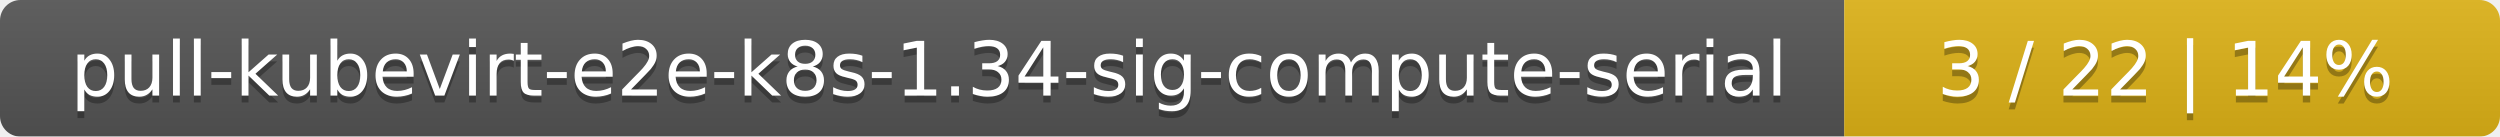
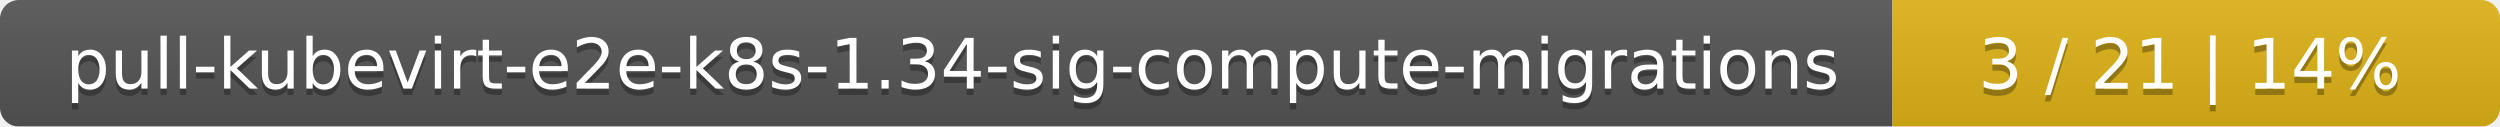
- <svg xmlns="http://www.w3.org/2000/svg" width="366" height="20">
+ <svg xmlns="http://www.w3.org/2000/svg" width="395" height="20">
  <linearGradient id="smooth" x2="0" y2="100%">
    <stop offset="0" stop-color="#bbb" stop-opacity=".1" />
    <stop offset="1" stop-opacity=".1" />
  </linearGradient>
  <mask id="round">
-     <rect width="366" height="20" rx="3" fill="#fff" />
+     <rect width="395" height="20" rx="3" fill="#fff" />
  </mask>
  <g mask="url(#round)">
-     <rect width="270" height="20" fill="#555" />
-     <rect x="270" width="96" height="20" fill="#dfb317" />
-     <rect width="366" height="20" fill="url(#smooth)" />
+     <rect width="299" height="20" fill="#555" />
+     <rect x="299" width="96" height="20" fill="#dfb317" />
+     <rect width="395" height="20" fill="url(#smooth)" />
  </g>
  <g fill="#fff" text-anchor="middle" font-family="DejaVu Sans,Verdana,Geneva,sans-serif" font-size="11">
-     <text x="136" y="15" fill="#010101" fill-opacity=".3">pull-kubevirt-e2e-k8s-1.34-sig-compute-serial</text>
-     <text x="136" y="14">pull-kubevirt-e2e-k8s-1.34-sig-compute-serial</text>
-     <text x="317" y="15" fill="#010101" fill-opacity=".3">3 / 22    |    14%</text>
-     <text x="317" y="14">3 / 22    |    14%</text>
+     <text x="150.5" y="15" fill="#010101" fill-opacity=".3">pull-kubevirt-e2e-k8s-1.34-sig-compute-migrations</text>
+     <text x="150.5" y="14">pull-kubevirt-e2e-k8s-1.34-sig-compute-migrations</text>
+     <text x="346" y="15" fill="#010101" fill-opacity=".3">3 / 21    |    14%</text>
+     <text x="346" y="14">3 / 21    |    14%</text>
  </g>
</svg>
